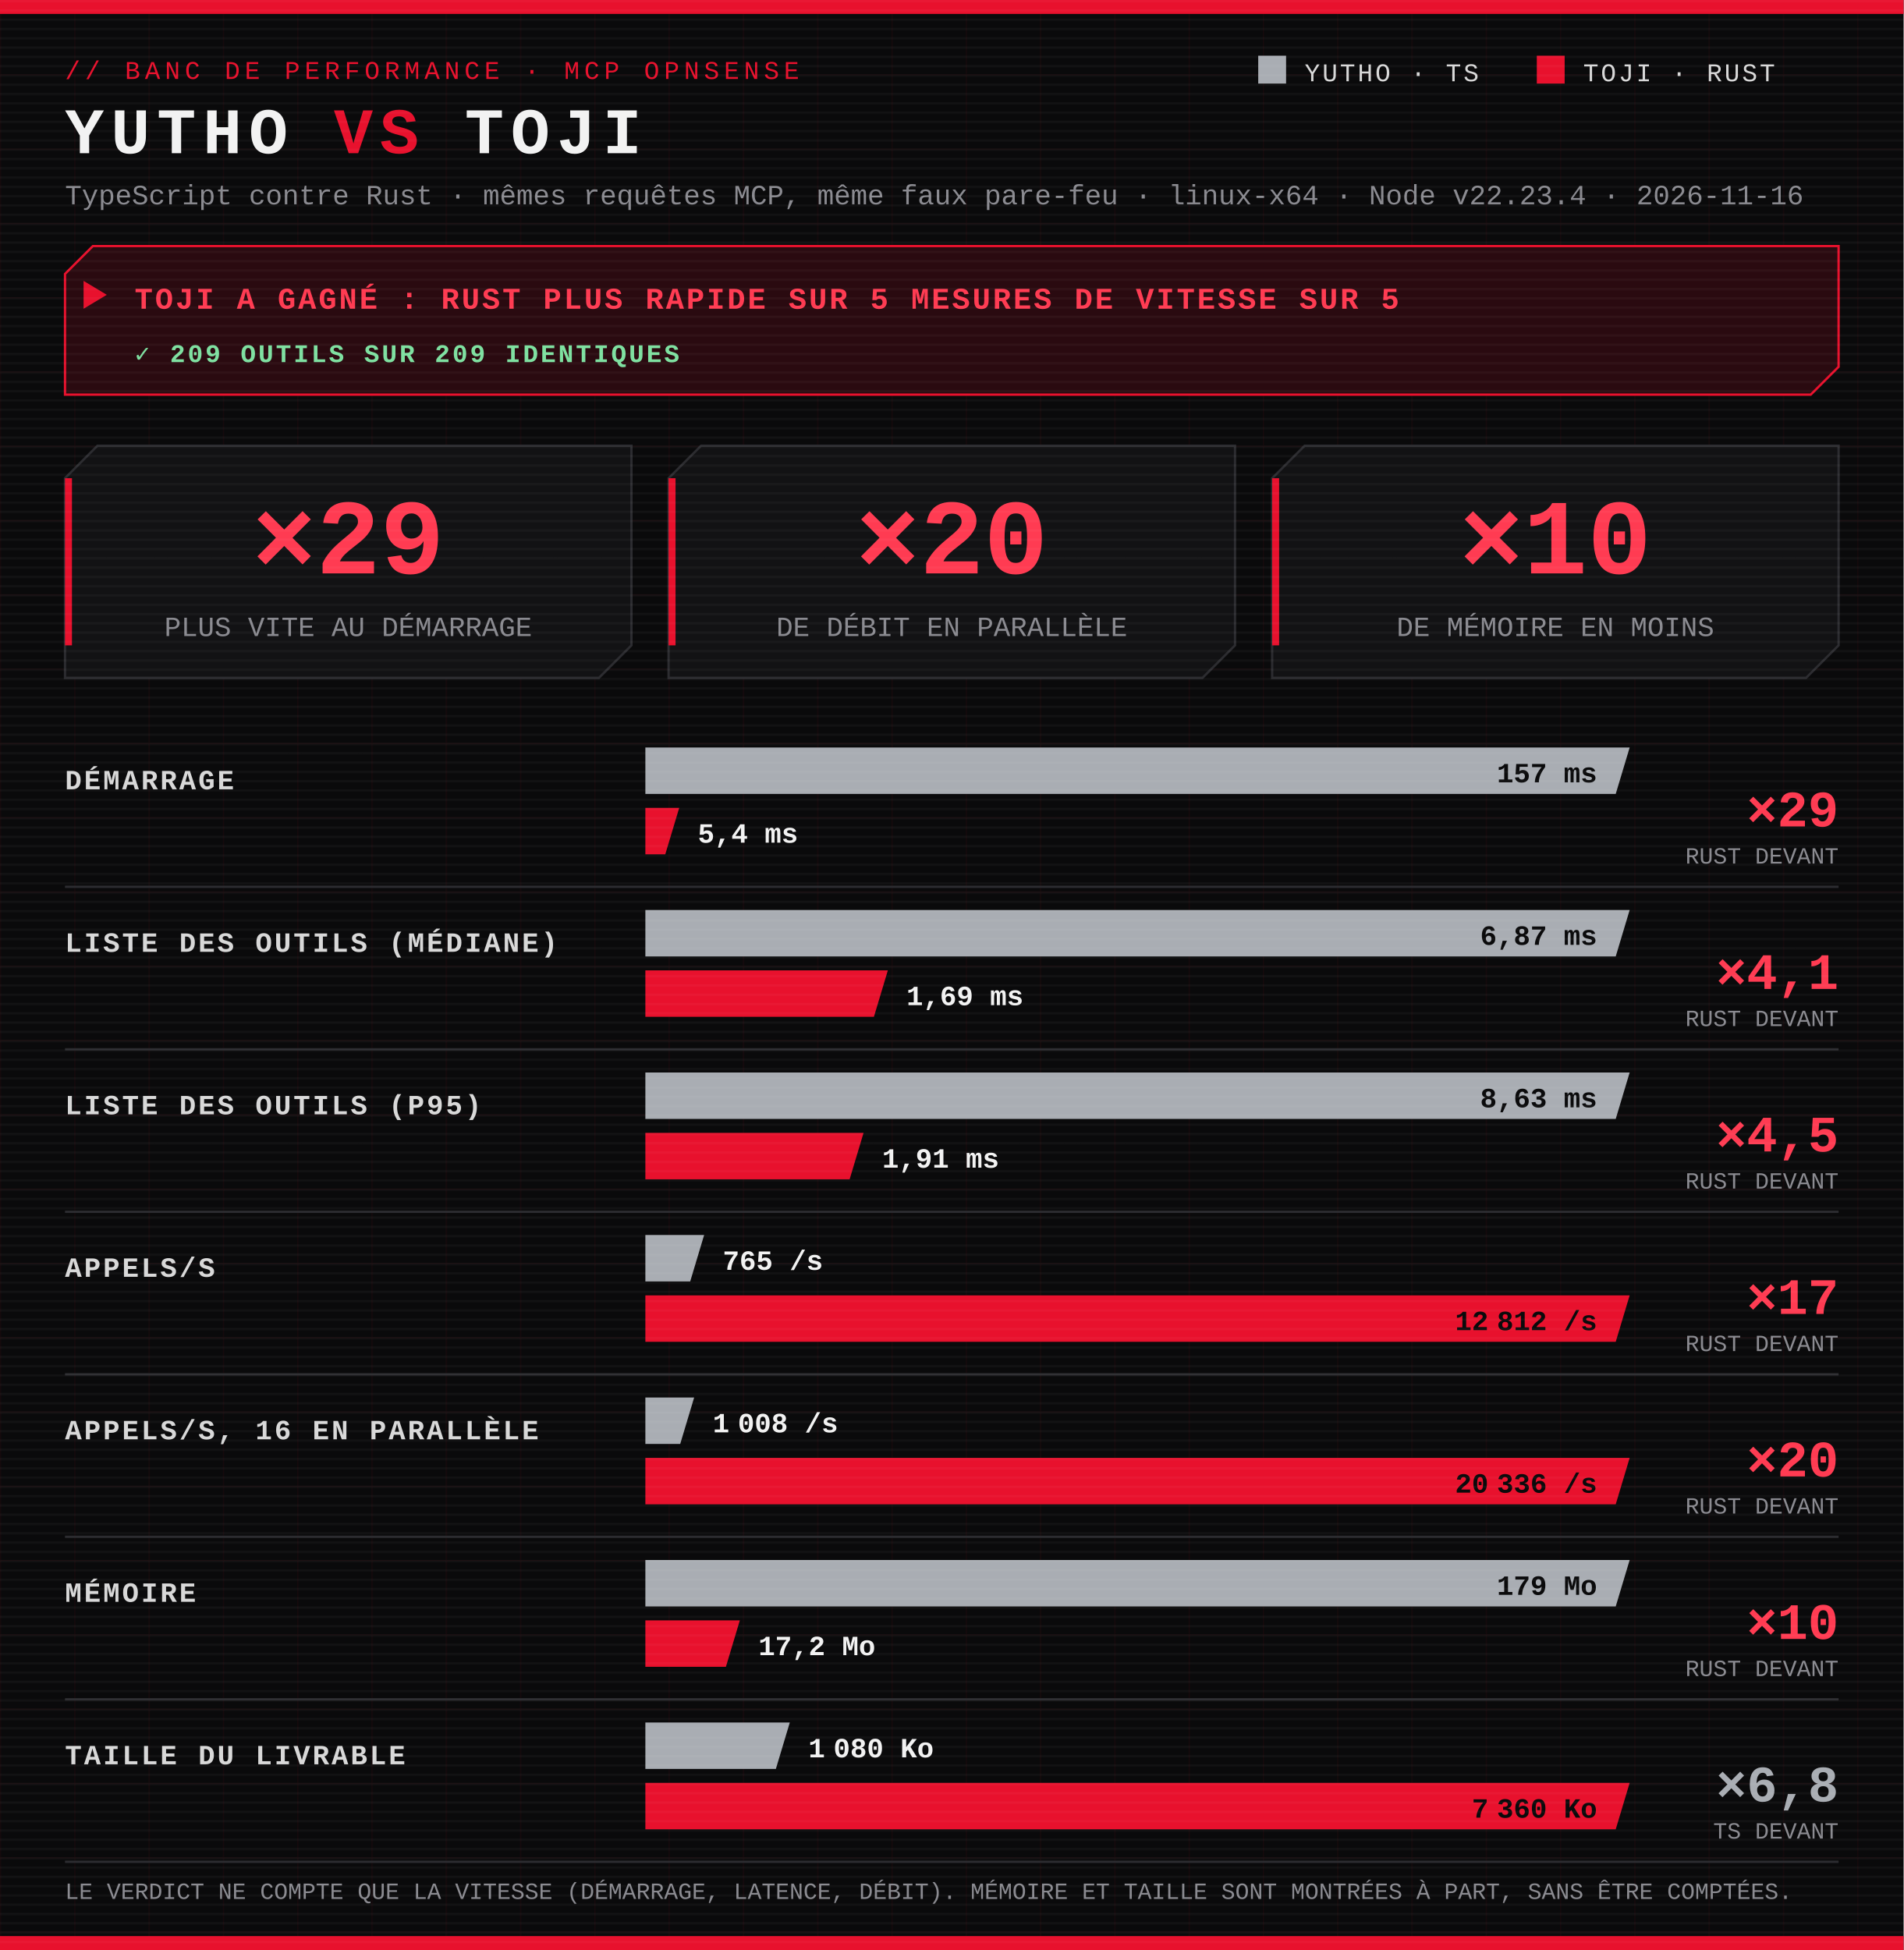
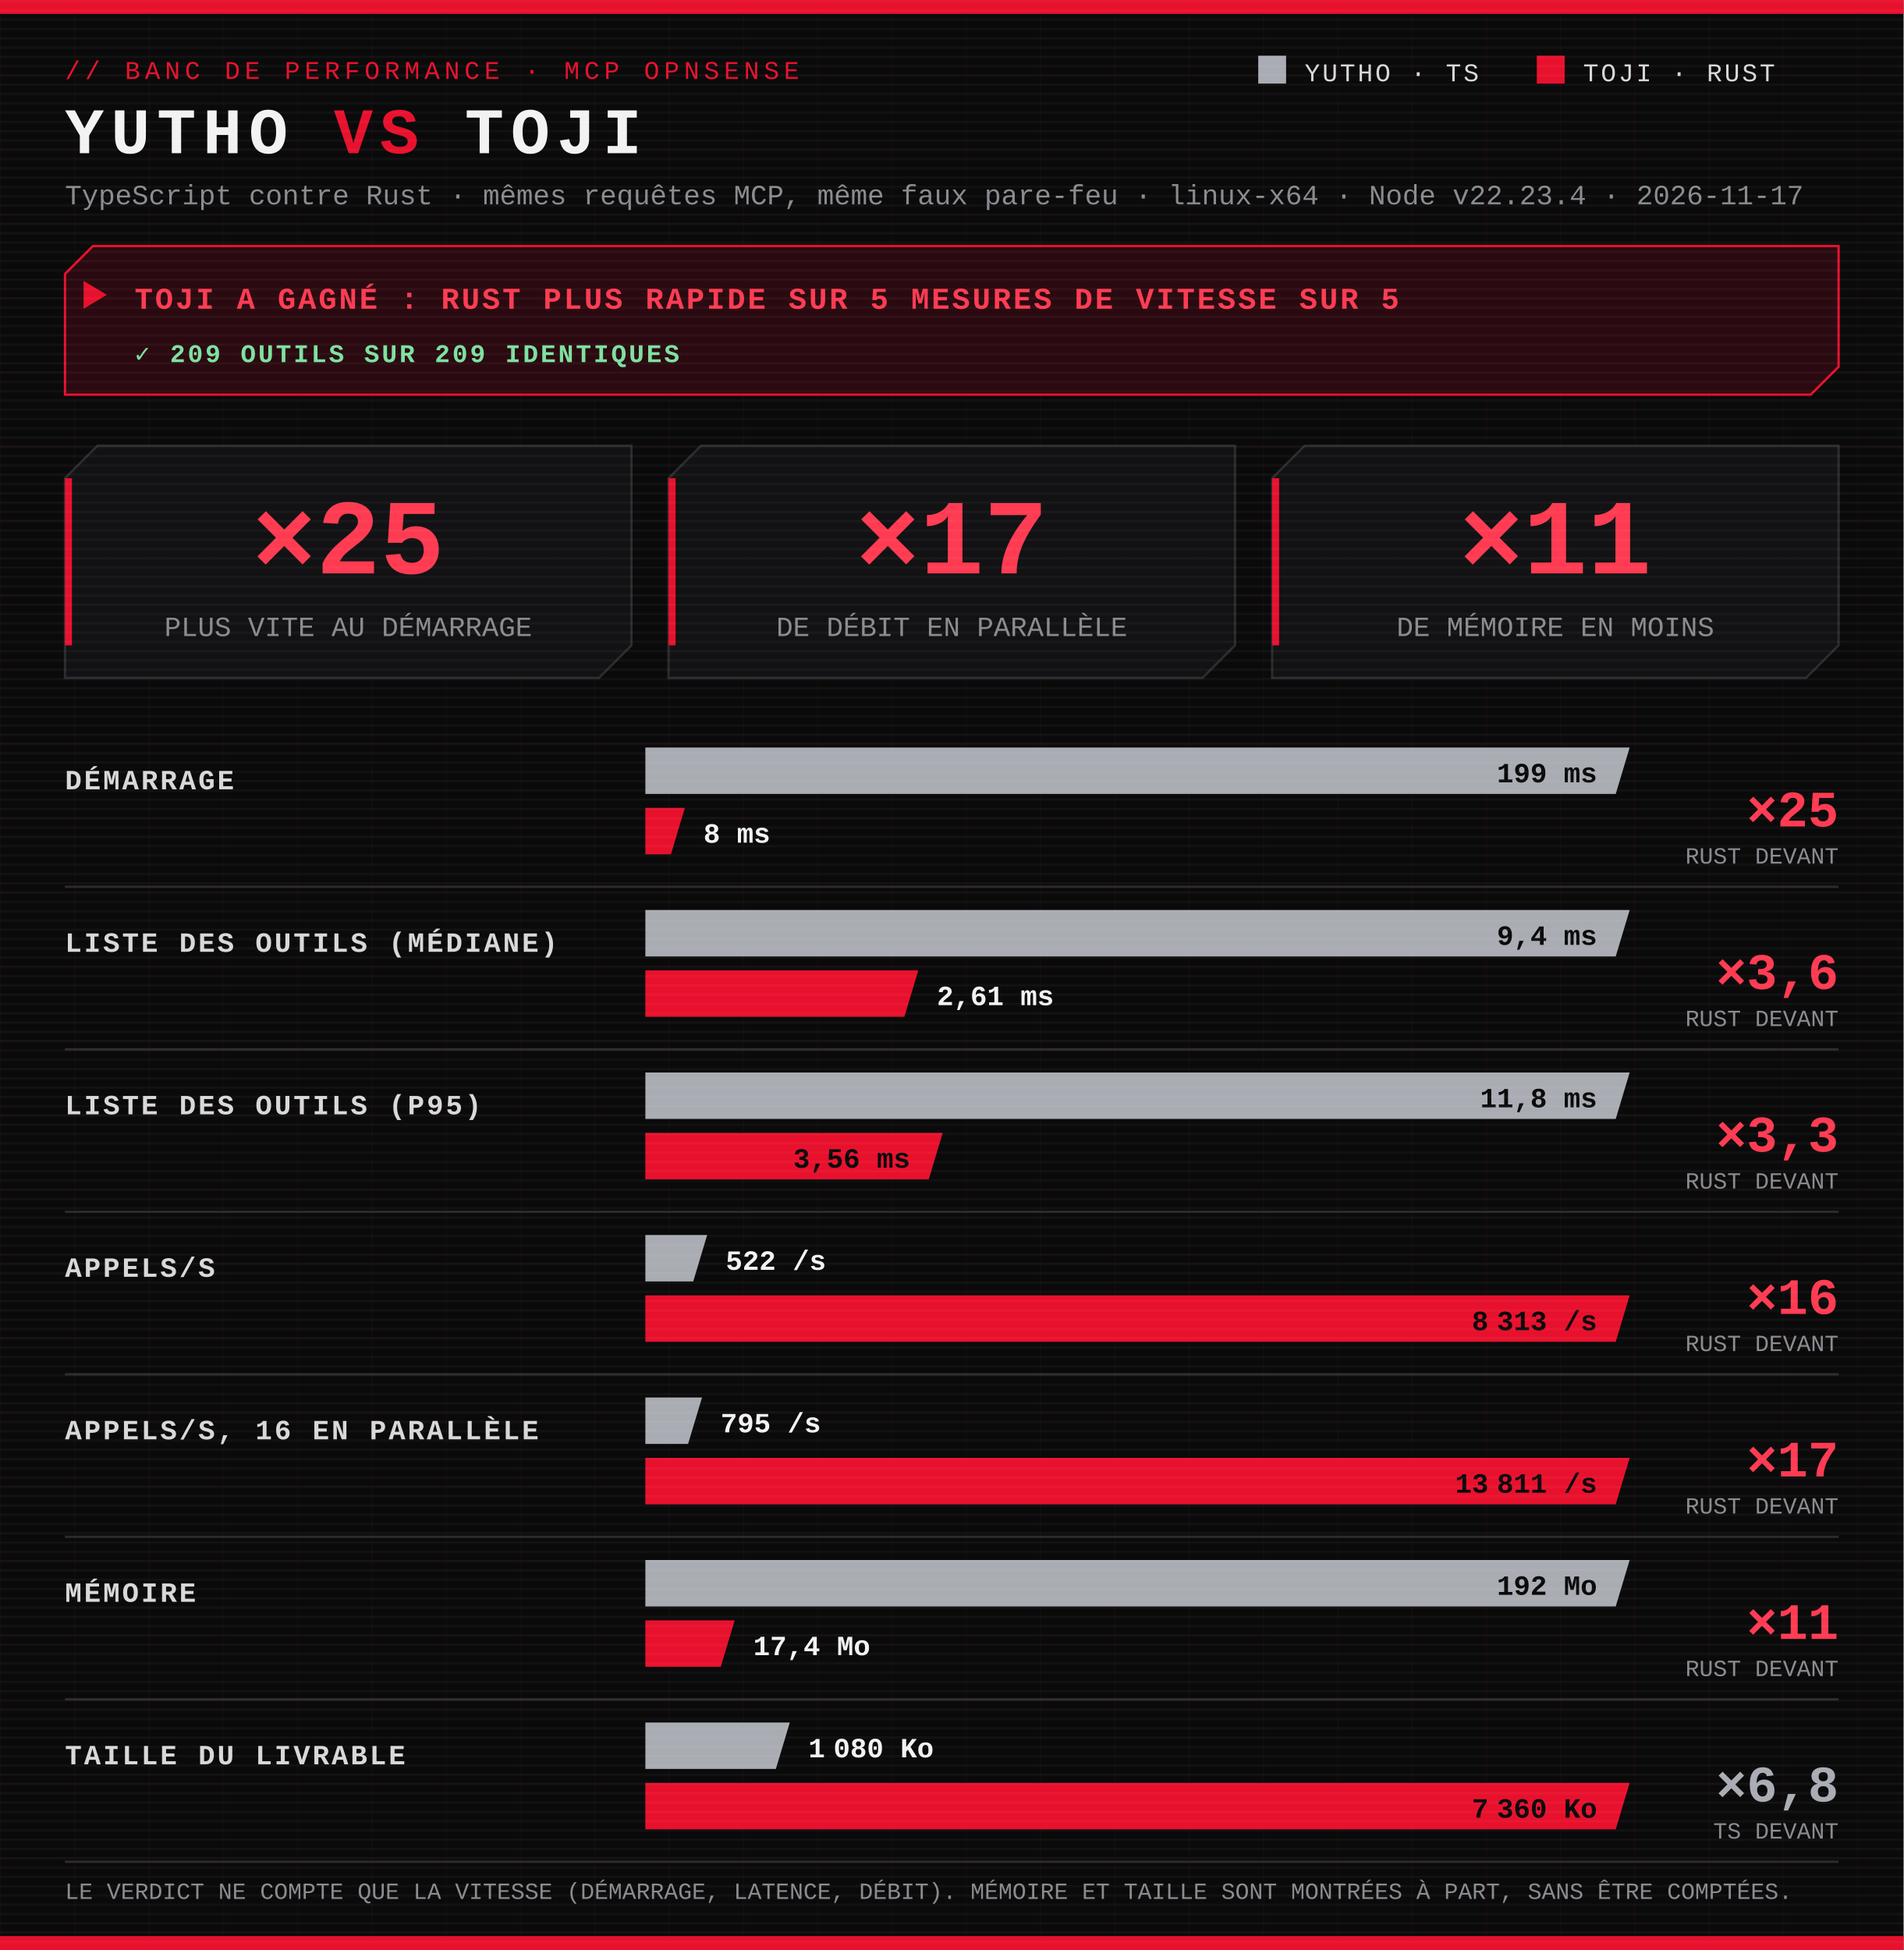
<svg xmlns="http://www.w3.org/2000/svg" width="820" height="840" viewBox="0 0 820 840" role="img" aria-label="Toji a gagné : Rust plus rapide sur 5 mesures de vitesse sur 5">
  <defs>
    <pattern id="scan" width="4" height="4" patternUnits="userSpaceOnUse">
      <rect width="4" height="1" fill="#ffffff" opacity=".035" />
    </pattern>
    <pattern id="grid" width="32" height="32" patternUnits="userSpaceOnUse">
      <path d="M32 0H0V32" fill="none" stroke="#e8112d" stroke-opacity=".06" />
    </pattern>
  </defs>
  <style>
.bg{fill:#0a0a0b}
.redbar{fill:#e8112d}
.tag{font-size:11px;font-family:Consolas,'Courier New',Menlo,monospace;fill:#e8112d;letter-spacing:2px}
.h1{font-weight:700;font-size:28px;font-family:Consolas,'Courier New',Menlo,monospace;fill:#f2f2f2;letter-spacing:3px}.vs{fill:#e8112d}
.sub{font-size:12px;font-family:Consolas,'Courier New',Menlo,monospace;fill:#8a8a90}.small{font-size:10px}
.leg{font-size:11px;font-family:Consolas,'Courier New',Menlo,monospace;fill:#d8d8d8;letter-spacing:1px}
.lab{font-weight:700;font-size:12px;font-family:Consolas,'Courier New',Menlo,monospace;fill:#d8d8d8;letter-spacing:1px}
.val{font-weight:700;font-size:12px;font-family:Consolas,'Courier New',Menlo,monospace;fill:#f2f2f2}.inv{fill:#0a0a0b}
.ts{fill:#a9adb3}.rs{fill:#e8112d}.tsTxt{fill:#a9adb3}.rsTxt{fill:#ff3b52}
.big{font-weight:700;font-size:46px;font-family:Consolas,'Courier New',Menlo,monospace}
.ratio{font-weight:700;font-size:22px;font-family:Consolas,'Courier New',Menlo,monospace}
.banner{fill:#141416;stroke:#2c2c30}.banner.win{fill:#2a0a10;stroke:#e8112d}
.verdict{font-weight:700;font-size:13px;font-family:Consolas,'Courier New',Menlo,monospace;fill:#f2f2f2;letter-spacing:1px}.winTxt{fill:#ff3b52}
.tile{fill:#121214;stroke:#2c2c30}.rule{stroke:#2c2c30}
.ok{font-weight:700;font-size:11px;font-family:Consolas,'Courier New',Menlo,monospace;fill:#7ee0a0;letter-spacing:1px}.ko{font-weight:700;font-size:11px;font-family:Consolas,'Courier New',Menlo,monospace;fill:#ff6b6b;letter-spacing:1px}</style>
  <rect class="bg" width="820" height="840" />
  <rect width="820" height="840" fill="url(#grid)" />
  <rect x="0" y="0" width="820" height="6" class="redbar" />
  <text x="28" y="34" class="tag">// BANC DE PERFORMANCE · MCP OPNSENSE</text>
  <text x="28" y="66" class="h1">YUTHO <tspan class="vs">VS</tspan> TOJI</text>
-   <text x="28" y="88" class="sub">TypeScript contre Rust · mêmes requêtes MCP, même faux pare-feu · linux-x64 · Node v22.23.4 · 2026-11-16</text>
+   <text x="28" y="88" class="sub">TypeScript contre Rust · mêmes requêtes MCP, même faux pare-feu · linux-x64 · Node v22.23.4 · 2026-11-17</text>
  <g transform="translate(542 24)">
    <rect width="12" height="12" class="ts" />
    <text x="20" y="11" class="leg">YUTHO · TS</text>
    <rect x="120" width="12" height="12" class="rs" />
    <text x="140" y="11" class="leg">TOJI · RUST</text>
  </g>
  <polygon class="banner win" points="40,106 792,106 792,158 780,170 28,170 28,118" />
  <text x="58" y="133" class="verdict winTxt">TOJI A GAGNÉ : RUST PLUS RAPIDE SUR 5 MESURES DE VITESSE SUR 5</text>
  <polygon points="36,121 46,127 36,133" class="redbar" />
  <text x="58" y="156" class="ok">✓ 209 OUTILS SUR 209 IDENTIQUES</text>
  <polygon class="tile" points="42,192 272,192 272,278 258,292 28,292 28,206" />
  <rect x="28" y="206" width="3" height="72" class="redbar" />
-   <text x="150" y="247" text-anchor="middle" class="big rsTxt">×29</text>
+   <text x="150" y="247" text-anchor="middle" class="big rsTxt">×25</text>
  <text x="150" y="274" text-anchor="middle" class="sub">PLUS VITE AU DÉMARRAGE</text>
  <polygon class="tile" points="302,192 532,192 532,278 518,292 288,292 288,206" />
  <rect x="288" y="206" width="3" height="72" class="redbar" />
-   <text x="410" y="247" text-anchor="middle" class="big rsTxt">×20</text>
+   <text x="410" y="247" text-anchor="middle" class="big rsTxt">×17</text>
  <text x="410" y="274" text-anchor="middle" class="sub">DE DÉBIT EN PARALLÈLE</text>
  <polygon class="tile" points="562,192 792,192 792,278 778,292 548,292 548,206" />
  <rect x="548" y="206" width="3" height="72" class="redbar" />
-   <text x="670" y="247" text-anchor="middle" class="big rsTxt">×10</text>
+   <text x="670" y="247" text-anchor="middle" class="big rsTxt">×11</text>
  <text x="670" y="274" text-anchor="middle" class="sub">DE MÉMOIRE EN MOINS</text>
  <text x="28" y="340" class="lab">DÉMARRAGE</text>
  <polygon class="ts" points="278,322 702,322 696,342 278,342" />
-   <text x="688" y="337" text-anchor="end" class="val inv">157 ms</text>
-   <polygon class="rs" points="278,348 292.583,348 286.583,368 278,368" />
-   <text x="300.583" y="363" text-anchor="start" class="val">5,4 ms</text>
-   <text x="792" y="356" text-anchor="end" class="ratio rsTxt">×29</text>
+   <text x="688" y="337" text-anchor="end" class="val inv">199 ms</text>
+   <polygon class="rs" points="278,348 295.02,348 289.02,368 278,368" />
+   <text x="303.02" y="363" text-anchor="start" class="val">8 ms</text>
+   <text x="792" y="356" text-anchor="end" class="ratio rsTxt">×25</text>
  <text x="792" y="372" text-anchor="end" class="sub small">RUST DEVANT</text>
  <line x1="28" x2="792" y1="382" y2="382" class="rule" />
  <text x="28" y="410" class="lab">LISTE DES OUTILS (MÉDIANE)</text>
  <polygon class="ts" points="278,392 702,392 696,412 278,412" />
-   <text x="688" y="407" text-anchor="end" class="val inv">6,87 ms</text>
-   <polygon class="rs" points="278,418 382.457,418 376.457,438 278,438" />
-   <text x="390.457" y="433" text-anchor="start" class="val">1,69 ms</text>
-   <text x="792" y="426" text-anchor="end" class="ratio rsTxt">×4,1</text>
+   <text x="688" y="407" text-anchor="end" class="val inv">9,4 ms</text>
+   <polygon class="rs" points="278,418 395.58,418 389.58,438 278,438" />
+   <text x="403.58" y="433" text-anchor="start" class="val">2,61 ms</text>
+   <text x="792" y="426" text-anchor="end" class="ratio rsTxt">×3,6</text>
  <text x="792" y="442" text-anchor="end" class="sub small">RUST DEVANT</text>
  <line x1="28" x2="792" y1="452" y2="452" class="rule" />
  <text x="28" y="480" class="lab">LISTE DES OUTILS (P95)</text>
  <polygon class="ts" points="278,462 702,462 696,482 278,482" />
-   <text x="688" y="477" text-anchor="end" class="val inv">8,63 ms</text>
-   <polygon class="rs" points="278,488 371.993,488 365.993,508 278,508" />
-   <text x="379.993" y="503" text-anchor="start" class="val">1,91 ms</text>
-   <text x="792" y="496" text-anchor="end" class="ratio rsTxt">×4,5</text>
+   <text x="688" y="477" text-anchor="end" class="val inv">11,8 ms</text>
+   <polygon class="rs" points="278,488 406.088,488 400.088,508 278,508" />
+   <text x="392.088" y="503" text-anchor="end" class="val inv">3,56 ms</text>
+   <text x="792" y="496" text-anchor="end" class="ratio rsTxt">×3,3</text>
  <text x="792" y="512" text-anchor="end" class="sub small">RUST DEVANT</text>
  <line x1="28" x2="792" y1="522" y2="522" class="rule" />
  <text x="28" y="550" class="lab">APPELS/S</text>
-   <polygon class="ts" points="278,532 303.317,532 297.317,552 278,552" />
-   <text x="311.317" y="547" text-anchor="start" class="val">765 /s</text>
+   <polygon class="ts" points="278,532 304.624,532 298.624,552 278,552" />
+   <text x="312.624" y="547" text-anchor="start" class="val">522 /s</text>
  <polygon class="rs" points="278,558 702,558 696,578 278,578" />
-   <text x="688" y="573" text-anchor="end" class="val inv">12 812 /s</text>
-   <text x="792" y="566" text-anchor="end" class="ratio rsTxt">×17</text>
+   <text x="688" y="573" text-anchor="end" class="val inv">8 313 /s</text>
+   <text x="792" y="566" text-anchor="end" class="ratio rsTxt">×16</text>
  <text x="792" y="582" text-anchor="end" class="sub small">RUST DEVANT</text>
  <line x1="28" x2="792" y1="592" y2="592" class="rule" />
  <text x="28" y="620" class="lab">APPELS/S, 16 EN PARALLÈLE</text>
-   <polygon class="ts" points="278,602 299.017,602 293.017,622 278,622" />
-   <text x="307.017" y="617" text-anchor="start" class="val">1 008 /s</text>
+   <polygon class="ts" points="278,602 302.407,602 296.407,622 278,622" />
+   <text x="310.407" y="617" text-anchor="start" class="val">795 /s</text>
  <polygon class="rs" points="278,628 702,628 696,648 278,648" />
-   <text x="688" y="643" text-anchor="end" class="val inv">20 336 /s</text>
-   <text x="792" y="636" text-anchor="end" class="ratio rsTxt">×20</text>
+   <text x="688" y="643" text-anchor="end" class="val inv">13 811 /s</text>
+   <text x="792" y="636" text-anchor="end" class="ratio rsTxt">×17</text>
  <text x="792" y="652" text-anchor="end" class="sub small">RUST DEVANT</text>
  <line x1="28" x2="792" y1="662" y2="662" class="rule" />
  <text x="28" y="690" class="lab">MÉMOIRE</text>
  <polygon class="ts" points="278,672 702,672 696,692 278,692" />
-   <text x="688" y="687" text-anchor="end" class="val inv">179 Mo</text>
-   <polygon class="rs" points="278,698 318.696,698 312.696,718 278,718" />
-   <text x="326.696" y="713" text-anchor="start" class="val">17,2 Mo</text>
-   <text x="792" y="706" text-anchor="end" class="ratio rsTxt">×10</text>
+   <text x="688" y="687" text-anchor="end" class="val inv">192 Mo</text>
+   <polygon class="rs" points="278,698 316.485,698 310.485,718 278,718" />
+   <text x="324.485" y="713" text-anchor="start" class="val">17,4 Mo</text>
+   <text x="792" y="706" text-anchor="end" class="ratio rsTxt">×11</text>
  <text x="792" y="722" text-anchor="end" class="sub small">RUST DEVANT</text>
  <line x1="28" x2="792" y1="732" y2="732" class="rule" />
  <text x="28" y="760" class="lab">TAILLE DU LIVRABLE</text>
  <polygon class="ts" points="278,742 340.217,742 334.217,762 278,762" />
  <text x="348.217" y="757" text-anchor="start" class="val">1 080 Ko</text>
  <polygon class="rs" points="278,768 702,768 696,788 278,788" />
  <text x="688" y="783" text-anchor="end" class="val inv">7 360 Ko</text>
  <text x="792" y="776" text-anchor="end" class="ratio tsTxt">×6,8</text>
  <text x="792" y="792" text-anchor="end" class="sub small">TS DEVANT</text>
  <line x1="28" x2="792" y1="802" y2="802" class="rule" />
  <text x="28" y="818" class="sub small">LE VERDICT NE COMPTE QUE LA VITESSE (DÉMARRAGE, LATENCE, DÉBIT). MÉMOIRE ET TAILLE SONT MONTRÉES À PART, SANS ÊTRE COMPTÉES.</text>
  <rect x="0" y="834" width="820" height="6" class="redbar" />
  <rect width="820" height="840" fill="url(#scan)" />
</svg>
